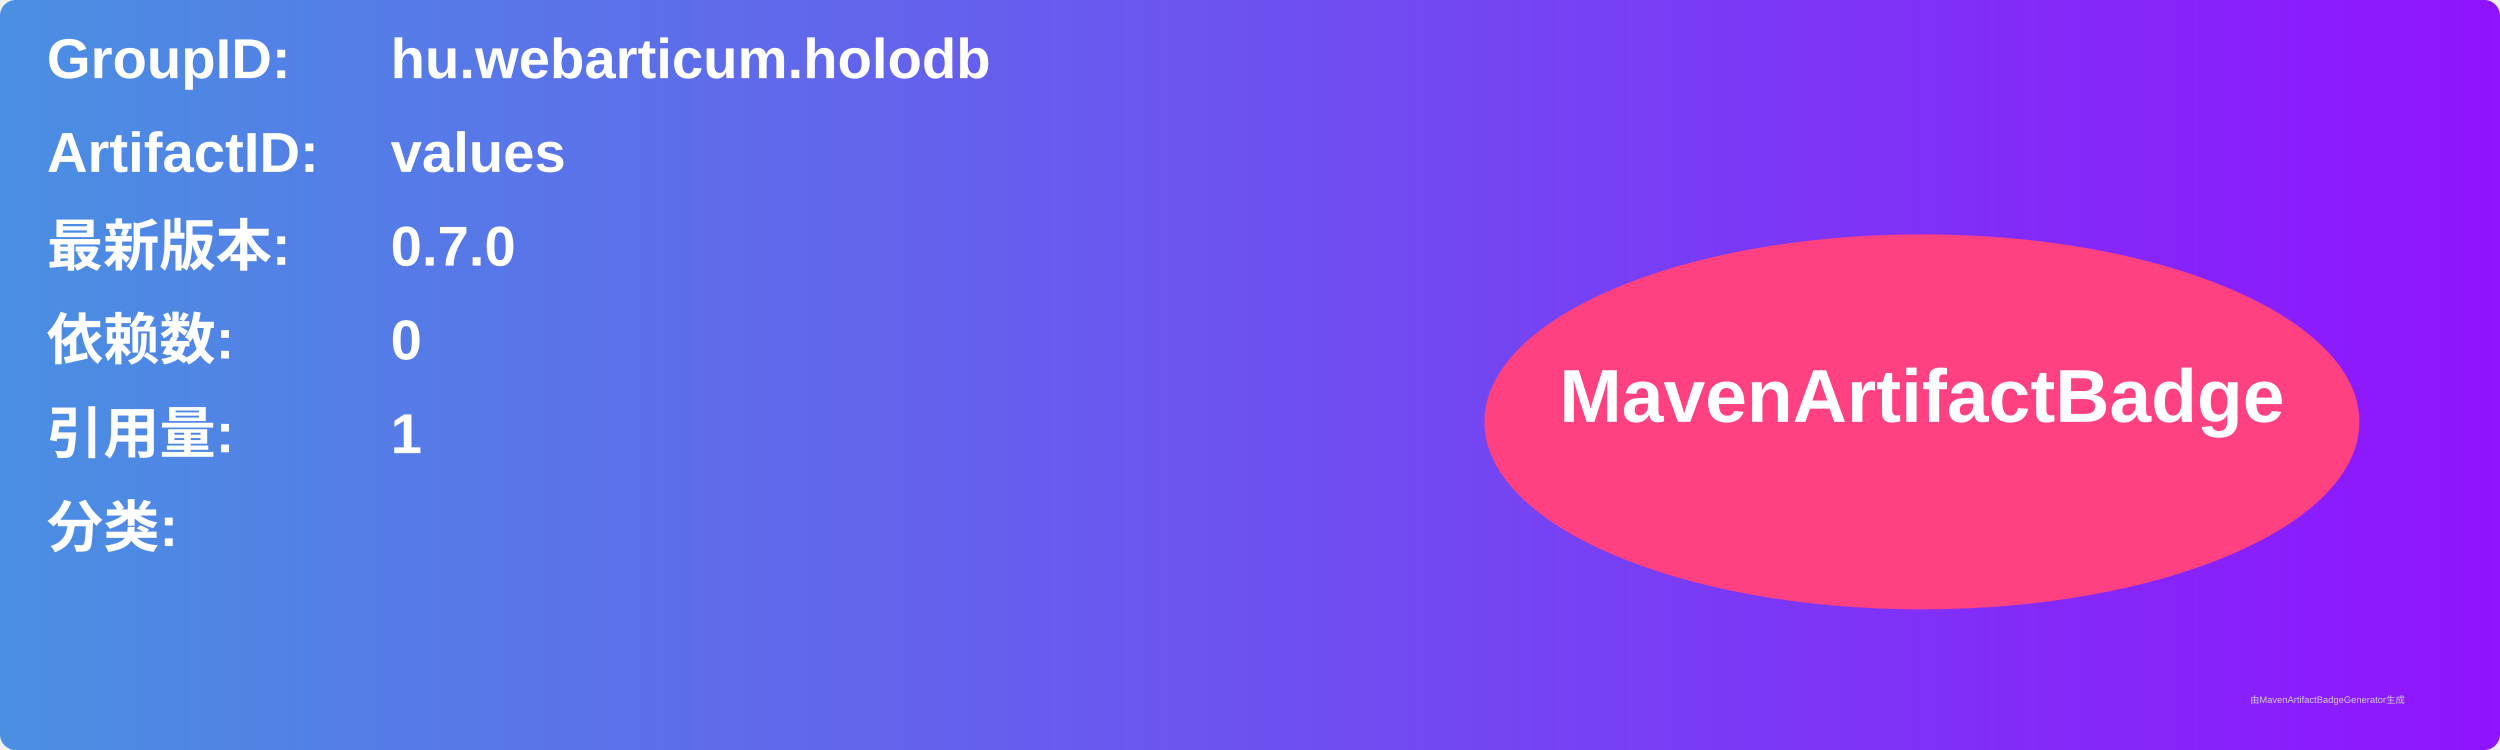
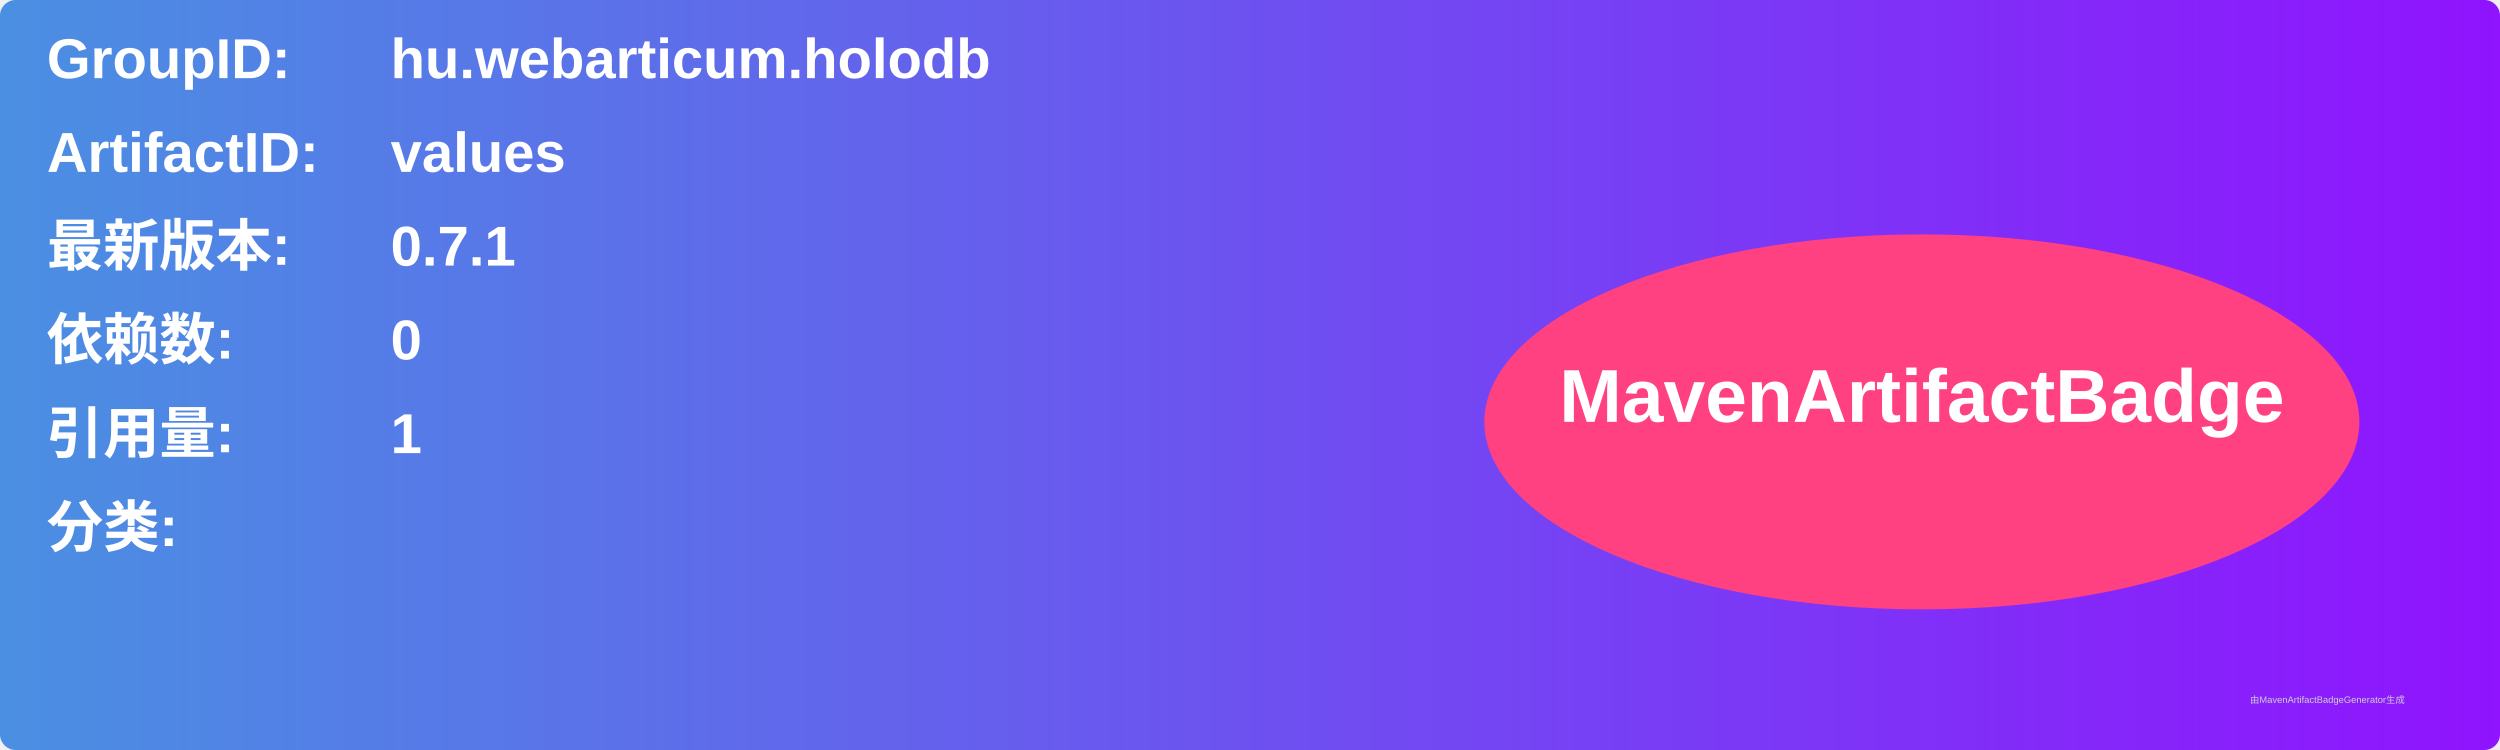
<svg xmlns="http://www.w3.org/2000/svg" width="800" height="240" viewBox="0 0 800 240">
  <linearGradient id="grad" x1="0%" y1="0%" x2="100%" y2="0%">
    <stop offset="0%" stop-color="#4a90e2" />
    <stop offset="100%" stop-color="#9013fe" />
  </linearGradient>
  <rect width="100%" height="100%" rx="5" ry="5" fill="url(#grad)" />
  <g transform="translate(15, 15)">
    <text x="0" y="10" font-family="Arial" font-size="18" fill="white" font-weight="bold" width="260">GroupID:</text>
    <text x="110" y="10" font-family="Arial" font-size="18" fill="white" font-weight="bold" width="460">hu.webarticum.holodb</text>
    <text x="0" y="40" font-family="Arial" font-size="18" fill="white" font-weight="bold" width="260">ArtifactID:</text>
    <text x="110" y="40" font-family="Arial" font-size="18" fill="white" font-weight="bold" width="460">values</text>
    <text x="0" y="70" font-family="Arial" font-size="18" fill="white" font-weight="bold">最新版本:</text>
    <text x="110" y="70" font-family="Arial" font-size="18" fill="white" font-weight="bold">
-       <tspan font-weight="bold">0.7.0</tspan>
+       <tspan font-weight="bold">0.7.1</tspan>
    </text>
    <text x="0" y="100" font-family="Arial" font-size="18" fill="white" font-weight="bold">依赖数: </text>
    <text x="110" y="100" font-family="Arial" font-size="18" fill="white">
      <tspan font-weight="bold">0</tspan>
    </text>
    <text x="0" y="130" font-family="Arial" font-size="18" fill="white" font-weight="bold">引用量: </text>
    <text x="110" y="130" font-family="Arial" font-size="18" fill="white">
      <tspan font-weight="bold">1</tspan>
    </text>
    <text x="0" y="160" font-family="Arial" font-size="18" fill="white" font-weight="bold">分类:</text>
    <text x="10" y="190" font-family="Arial" font-size="10" fill="white">
      <tspan font-weight="bold" />
    </text>
    <ellipse cx="600" cy="120" rx="140" ry="60" fill="#ff4081" />
    <text x="600" y="120" text-anchor="middle" font-family="Arial" font-size="24" fill="white" font-weight="bold">MavenArtifactBadge</text>
  </g>
  <text x="720" y="225" font-family="Arial" font-size="3" fill="#d0d0d0">由MavenArtifactBadgeGenerator生成</text>
</svg>
